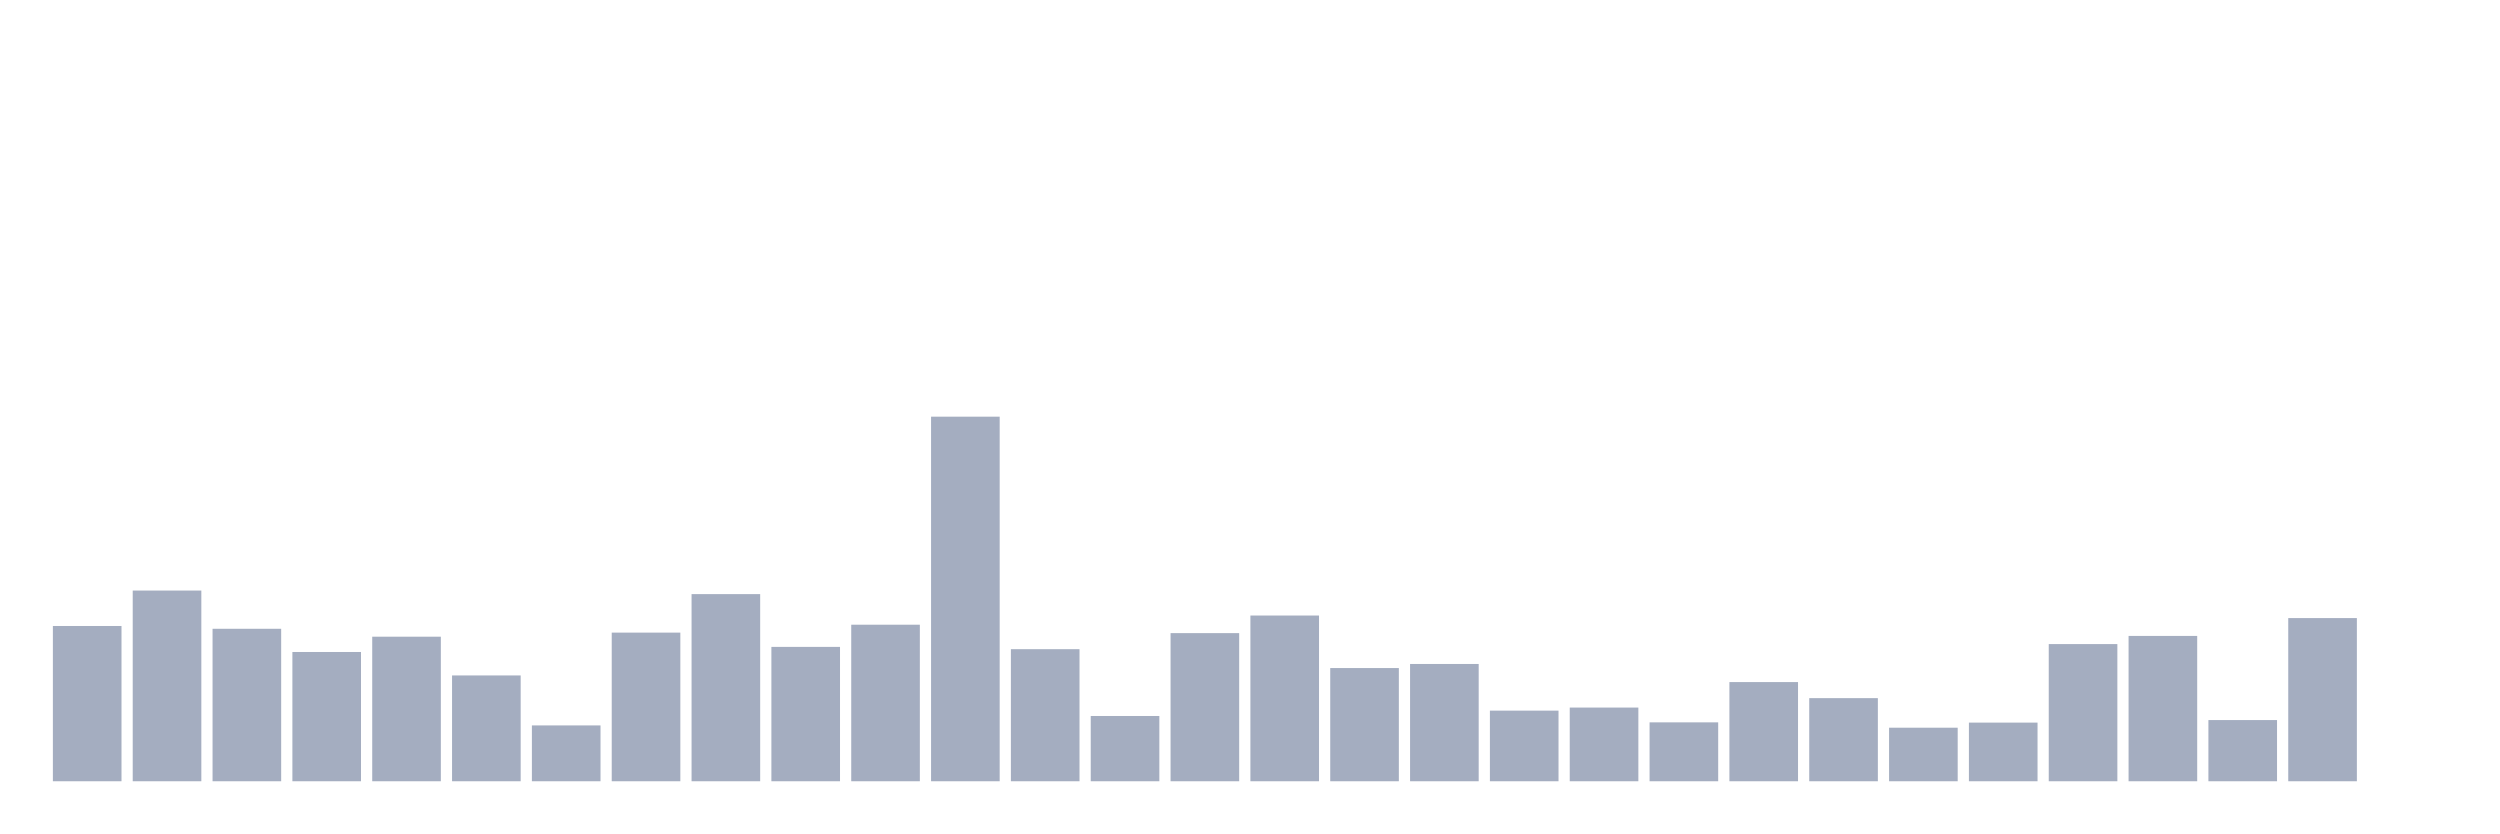
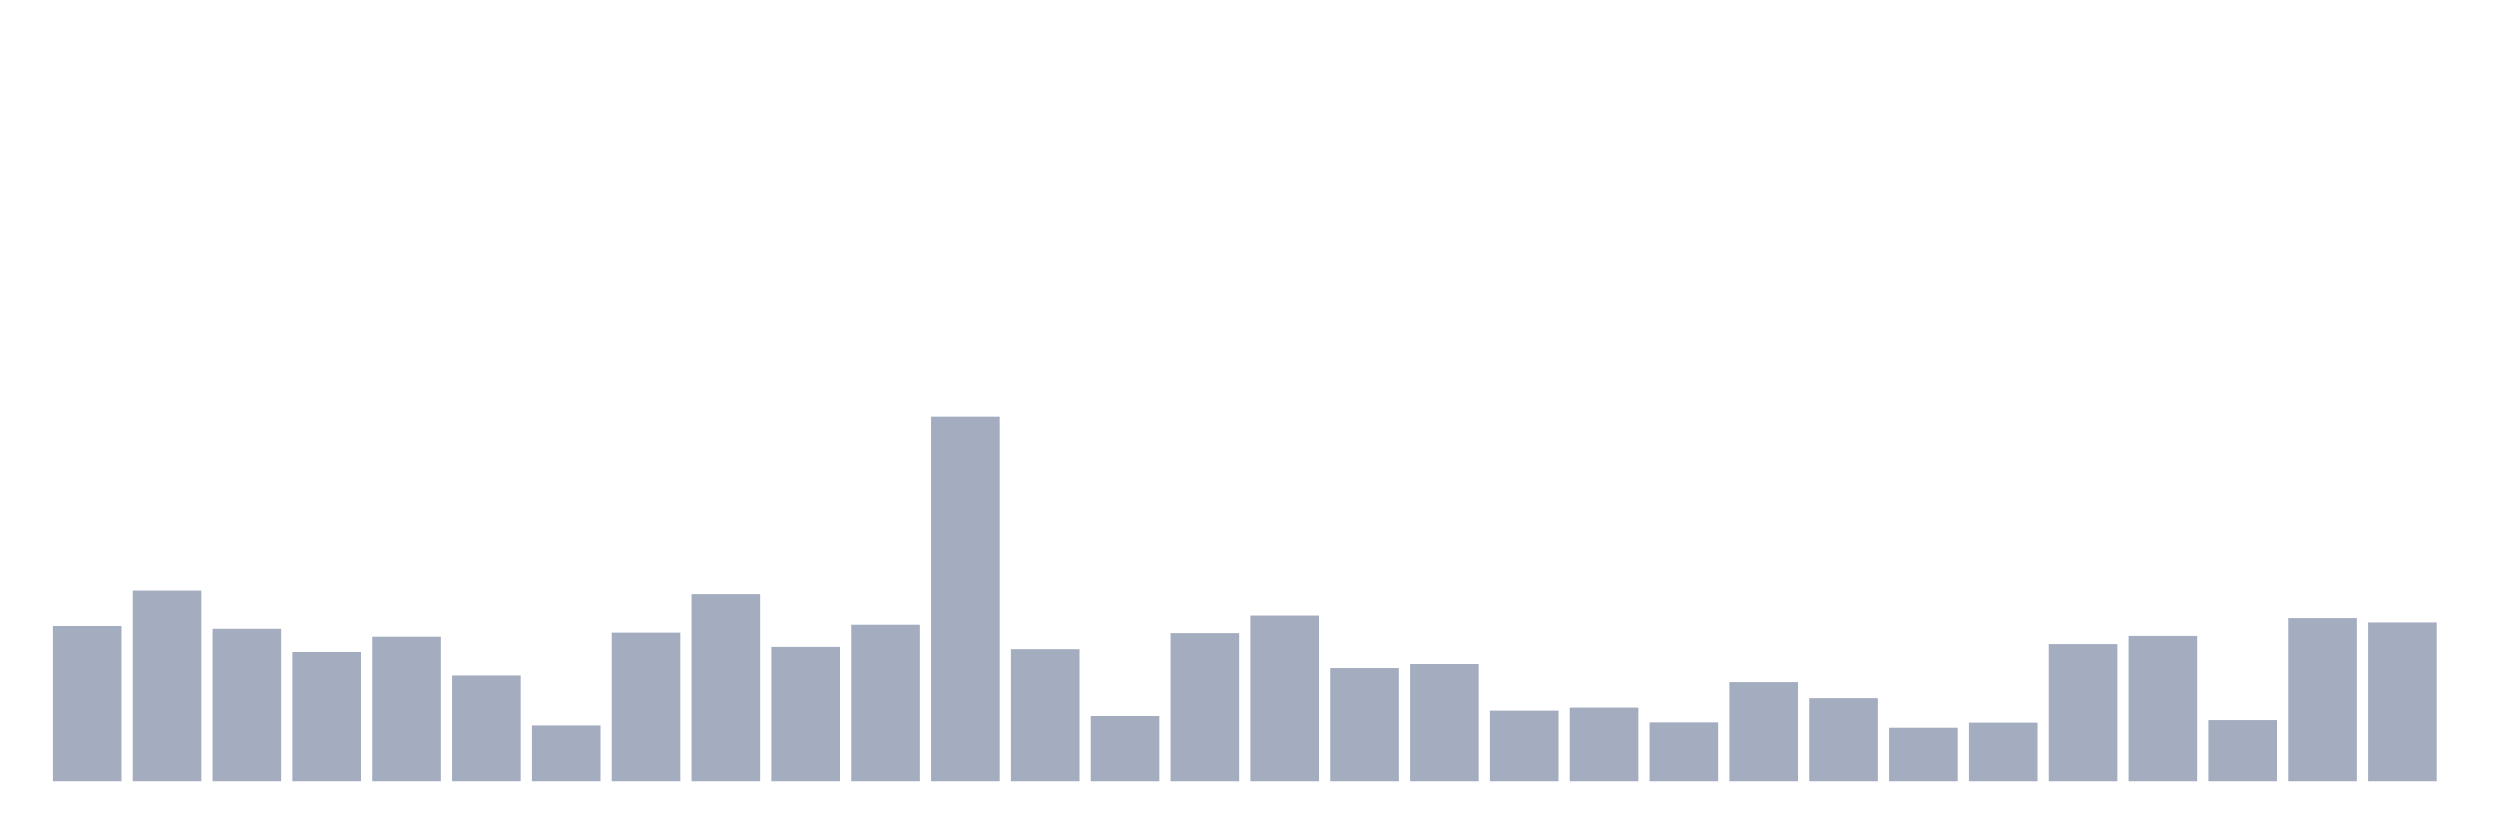
<svg xmlns="http://www.w3.org/2000/svg" viewBox="0 0 480 160">
  <g transform="translate(10,10)">
    <rect class="bar" x="0.153" width="13.175" y="110.189" height="29.811" fill="rgb(164,173,192)" />
    <rect class="bar" x="15.482" width="13.175" y="103.385" height="36.615" fill="rgb(164,173,192)" />
    <rect class="bar" x="30.81" width="13.175" y="110.727" height="29.273" fill="rgb(164,173,192)" />
    <rect class="bar" x="46.138" width="13.175" y="115.182" height="24.818" fill="rgb(164,173,192)" />
    <rect class="bar" x="61.466" width="13.175" y="112.245" height="27.755" fill="rgb(164,173,192)" />
    <rect class="bar" x="76.794" width="13.175" y="119.685" height="20.315" fill="rgb(164,173,192)" />
    <rect class="bar" x="92.123" width="13.175" y="129.28" height="10.72" fill="rgb(164,173,192)" />
    <rect class="bar" x="107.451" width="13.175" y="111.462" height="28.538" fill="rgb(164,173,192)" />
    <rect class="bar" x="122.779" width="13.175" y="104.07" height="35.93" fill="rgb(164,173,192)" />
    <rect class="bar" x="138.107" width="13.175" y="114.203" height="25.797" fill="rgb(164,173,192)" />
    <rect class="bar" x="153.436" width="13.175" y="109.944" height="30.056" fill="rgb(164,173,192)" />
    <rect class="bar" x="168.764" width="13.175" y="70" height="70" fill="rgb(164,173,192)" />
    <rect class="bar" x="184.092" width="13.175" y="114.643" height="25.357" fill="rgb(164,173,192)" />
    <rect class="bar" x="199.42" width="13.175" y="127.469" height="12.531" fill="rgb(164,173,192)" />
    <rect class="bar" x="214.748" width="13.175" y="111.559" height="28.441" fill="rgb(164,173,192)" />
    <rect class="bar" x="230.077" width="13.175" y="108.182" height="31.818" fill="rgb(164,173,192)" />
    <rect class="bar" x="245.405" width="13.175" y="118.266" height="21.734" fill="rgb(164,173,192)" />
    <rect class="bar" x="260.733" width="13.175" y="117.483" height="22.517" fill="rgb(164,173,192)" />
    <rect class="bar" x="276.061" width="13.175" y="126.441" height="13.559" fill="rgb(164,173,192)" />
    <rect class="bar" x="291.39" width="13.175" y="125.853" height="14.147" fill="rgb(164,173,192)" />
    <rect class="bar" x="306.718" width="13.175" y="128.692" height="11.308" fill="rgb(164,173,192)" />
    <rect class="bar" x="322.046" width="13.175" y="120.958" height="19.042" fill="rgb(164,173,192)" />
    <rect class="bar" x="337.374" width="13.175" y="124.042" height="15.958" fill="rgb(164,173,192)" />
    <rect class="bar" x="352.702" width="13.175" y="129.72" height="10.28" fill="rgb(164,173,192)" />
    <rect class="bar" x="368.031" width="13.175" y="128.741" height="11.259" fill="rgb(164,173,192)" />
    <rect class="bar" x="383.359" width="13.175" y="113.664" height="26.336" fill="rgb(164,173,192)" />
    <rect class="bar" x="398.687" width="13.175" y="112.098" height="27.902" fill="rgb(164,173,192)" />
    <rect class="bar" x="414.015" width="13.175" y="128.252" height="11.748" fill="rgb(164,173,192)" />
    <rect class="bar" x="429.344" width="13.175" y="108.671" height="31.329" fill="rgb(164,173,192)" />
-     <rect class="bar" x="444.672" width="13.175" y="140" height="0" fill="rgb(164,173,192)" />
+     <rect class="bar" x="444.672" width="13.175" y="109.503" height="30.497" fill="rgb(164,173,192)" />
  </g>
</svg>
